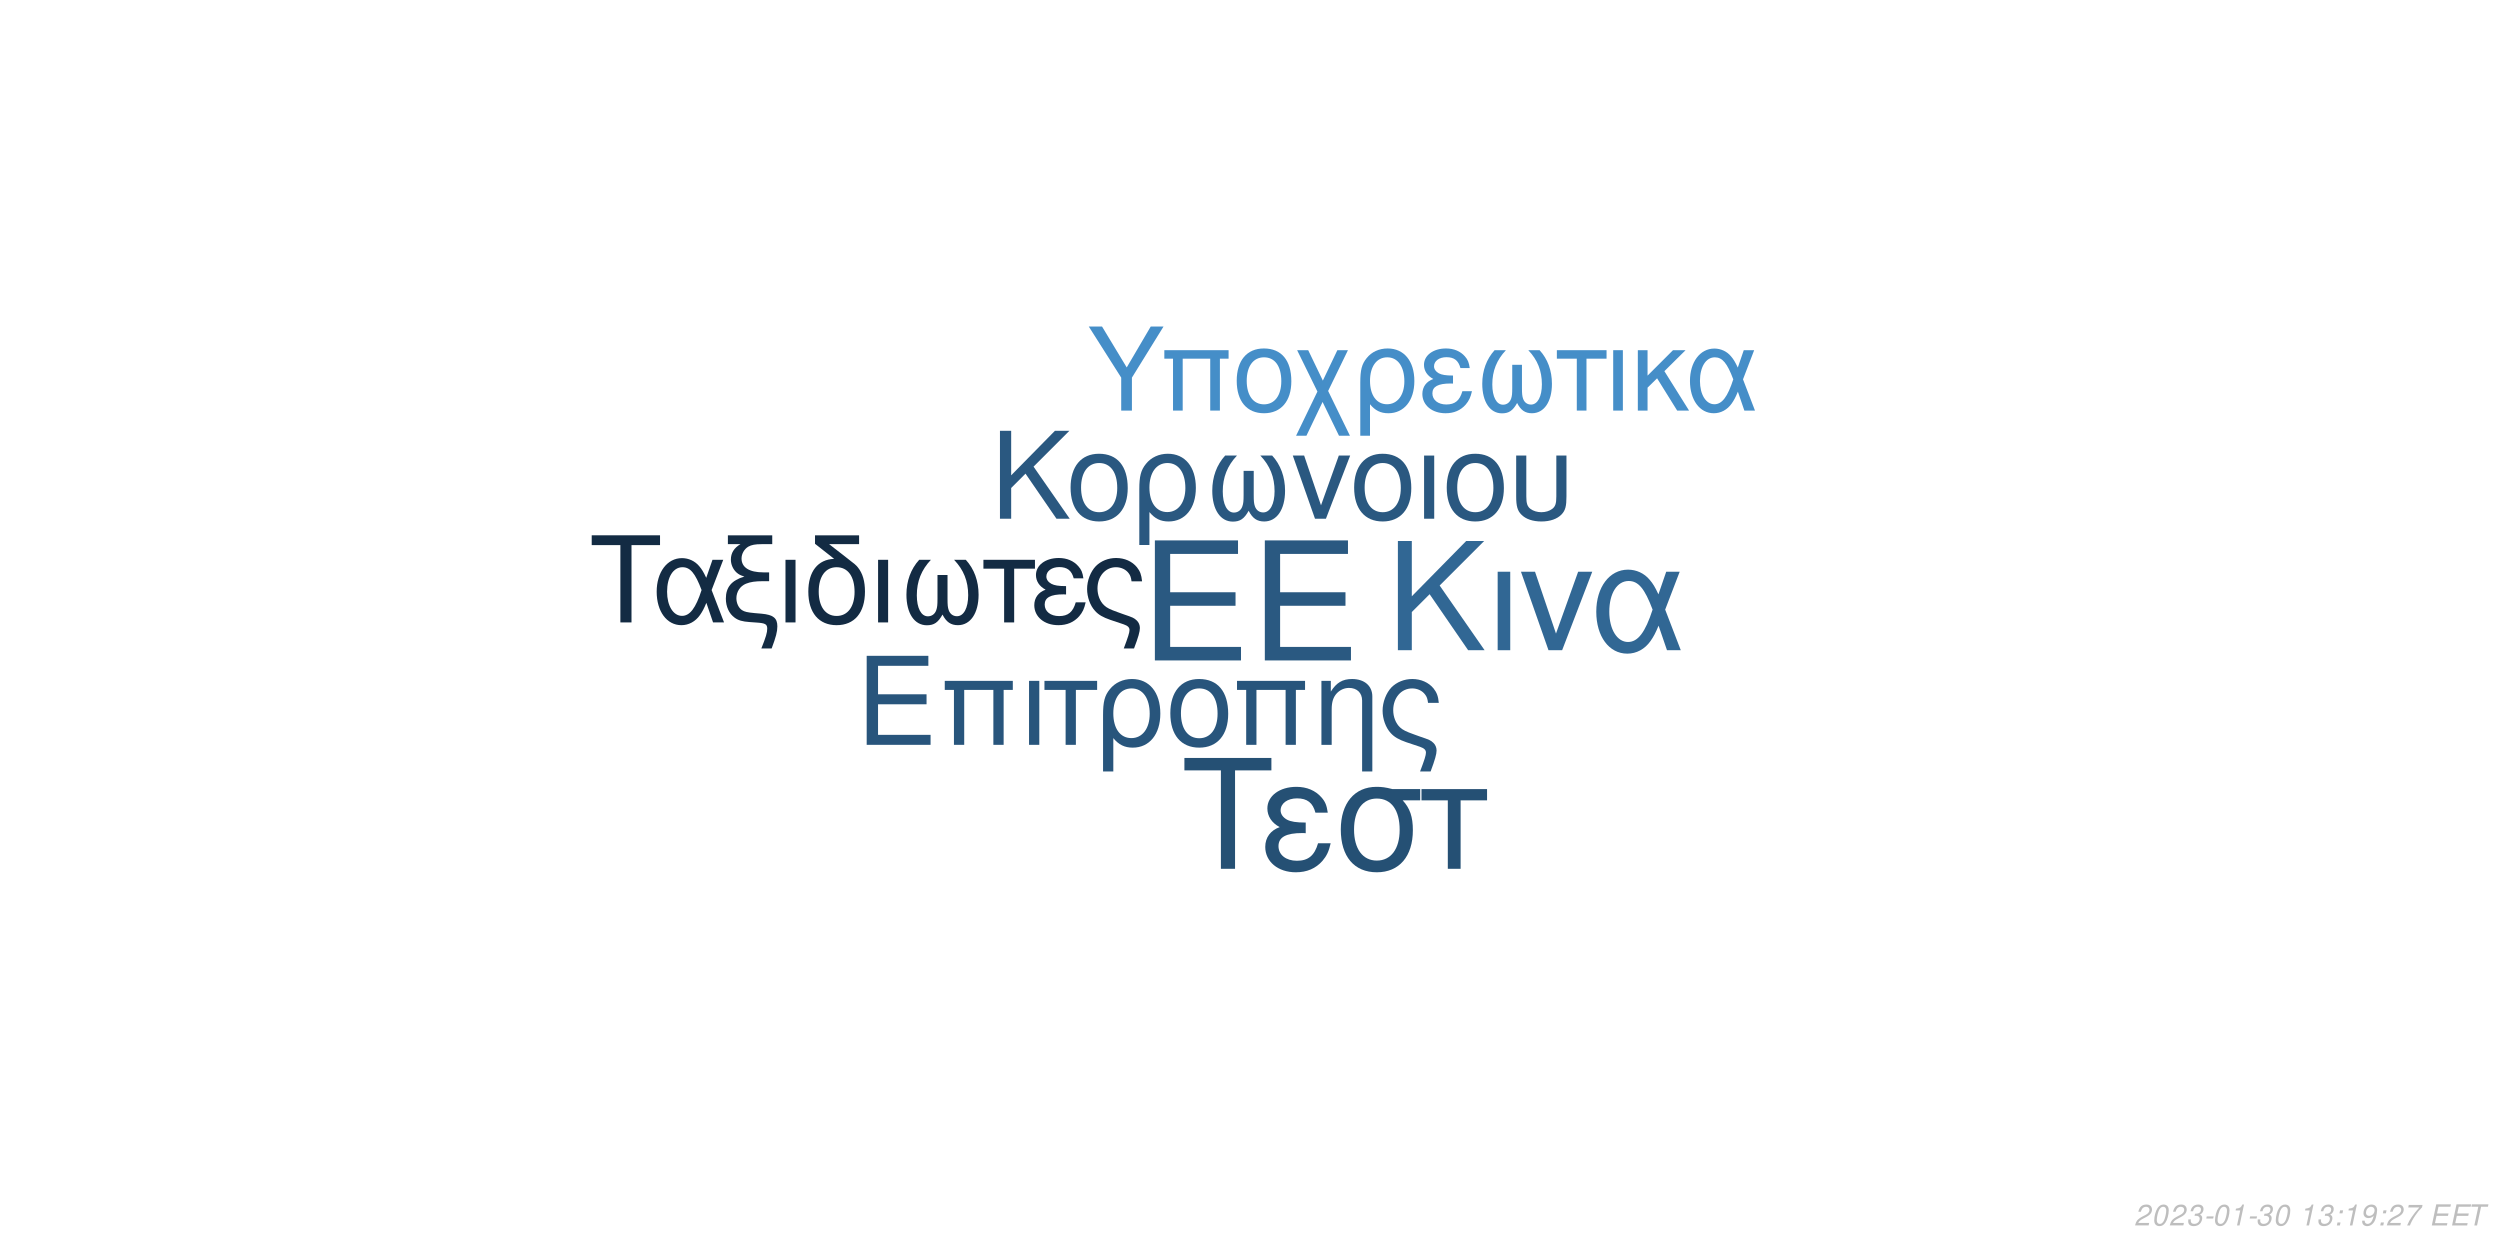
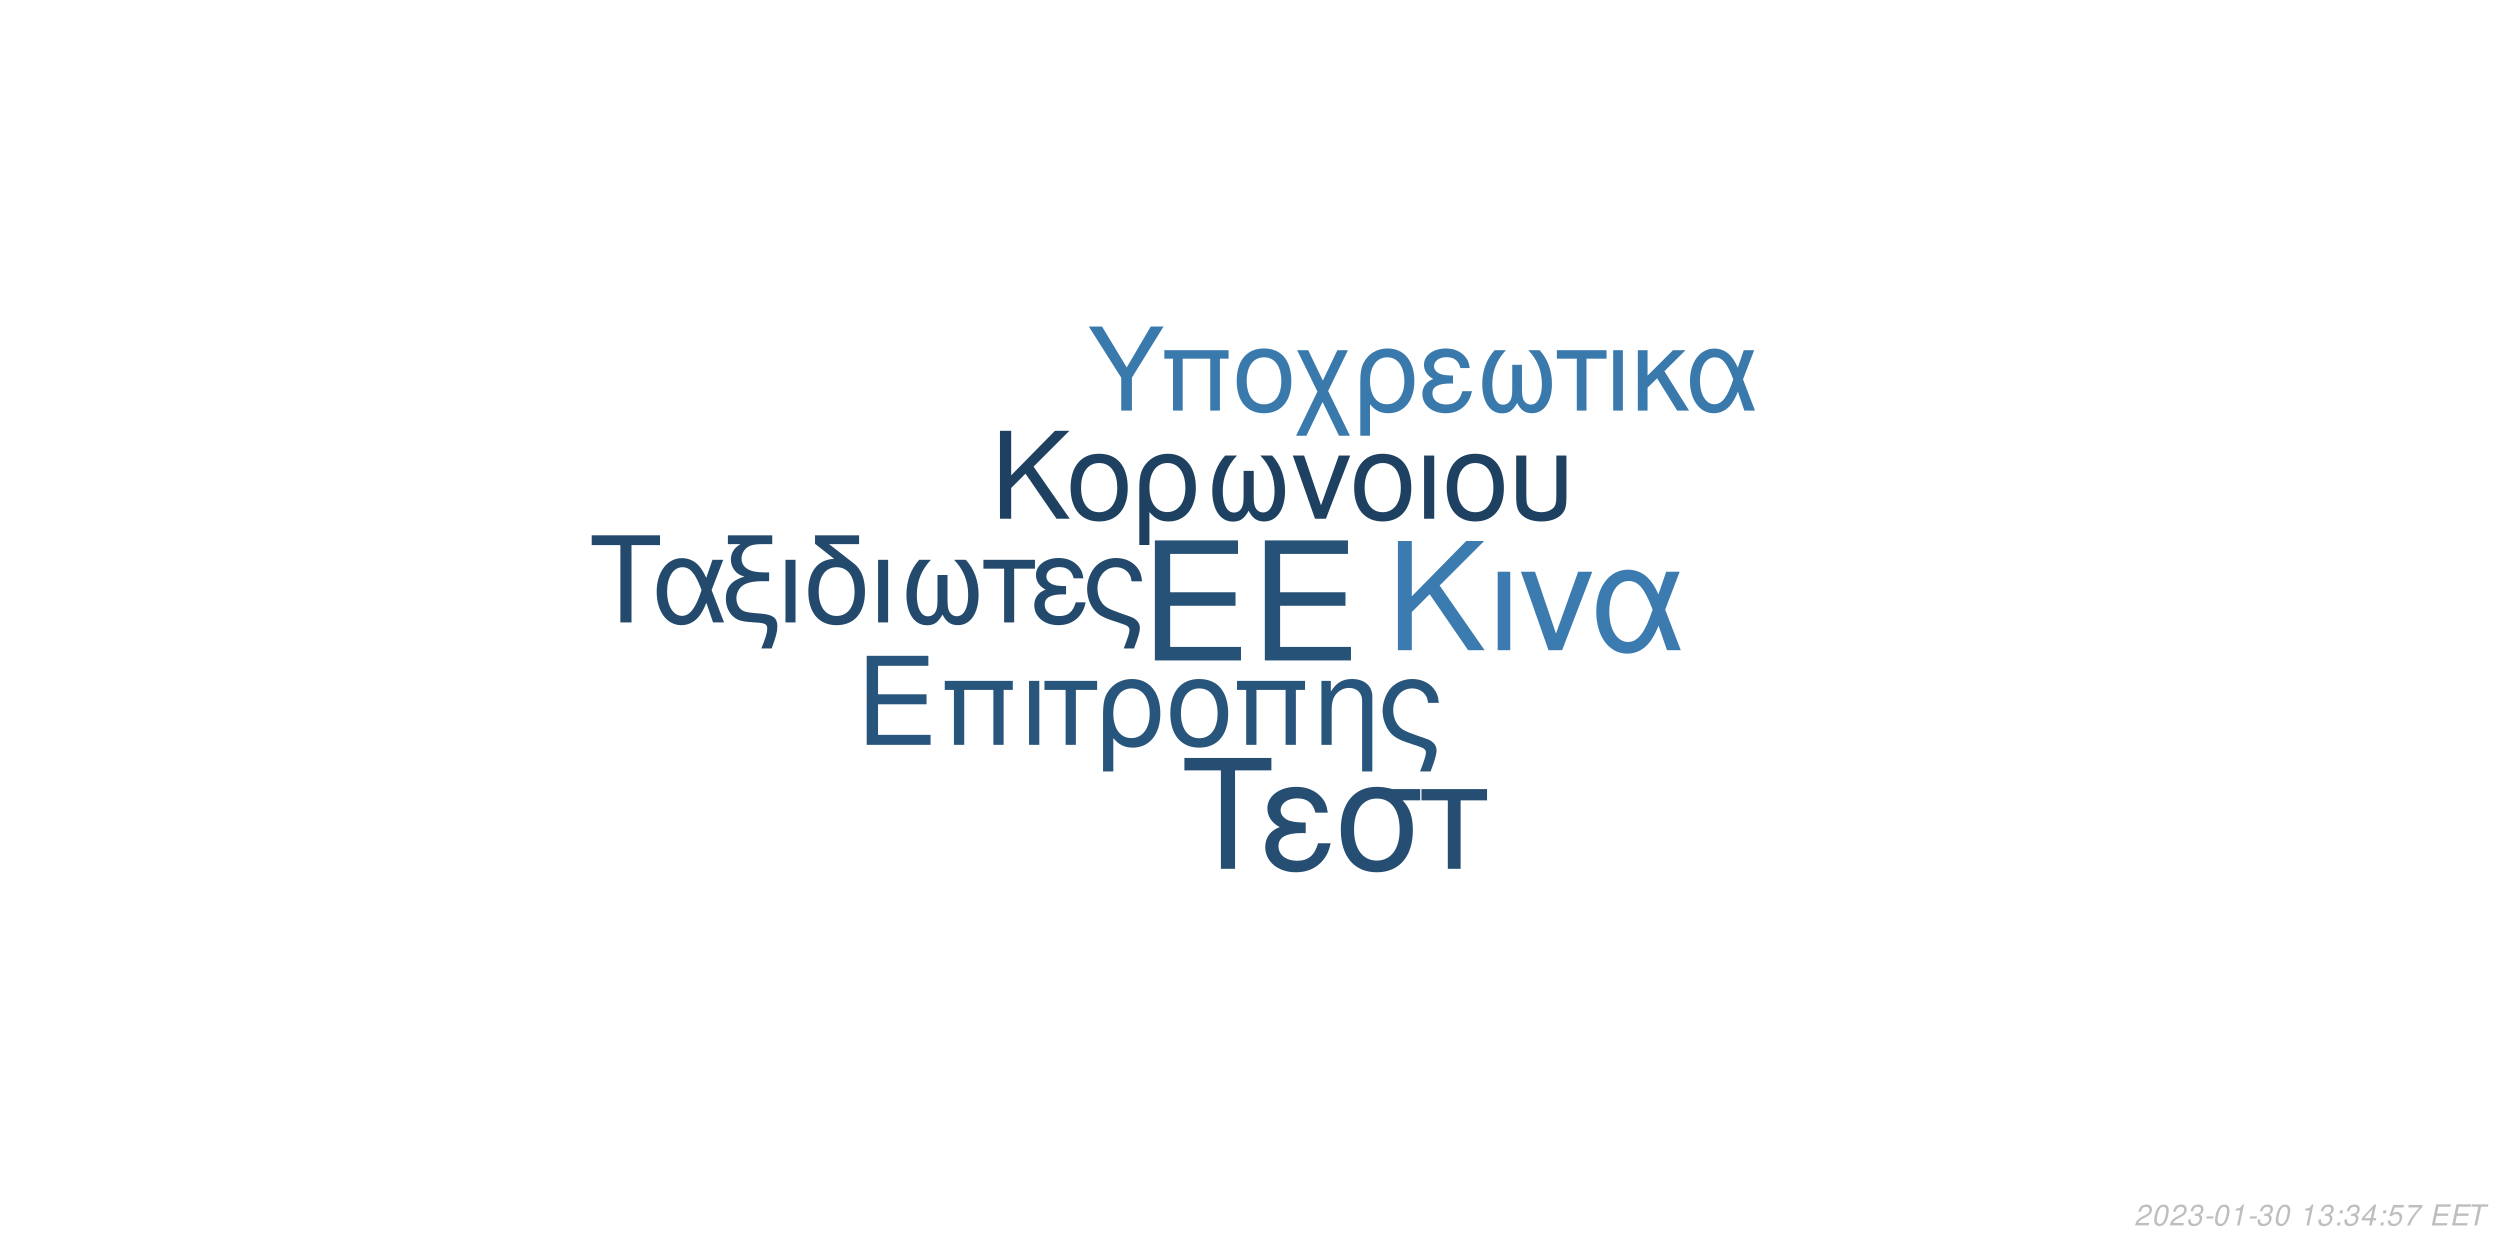
<svg xmlns="http://www.w3.org/2000/svg" xmlns:xlink="http://www.w3.org/1999/xlink" width="864pt" height="432pt" viewBox="0 0 864 432" version="1.1">
  <defs>
    <g>
      <symbol overflow="visible" id="glyph0-0">
        <path style="stroke:none;" d="" />
      </symbol>
      <symbol overflow="visible" id="glyph0-1">
        <path style="stroke:none;" d="M 10.406 -18.891 L 33 -18.891 L 33 -23.562 L 10.406 -23.562 L 10.406 -36.812 L 33.859 -36.812 L 33.859 -41.484 L 5.125 -41.484 L 5.125 0 L 34.891 0 L 34.891 -4.672 L 10.406 -4.672 Z M 10.406 -18.891 " />
      </symbol>
      <symbol overflow="visible" id="glyph1-0">
        <path style="stroke:none;" d="" />
      </symbol>
      <symbol overflow="visible" id="glyph1-1">
        <path style="stroke:none;" d="M 7.719 -14.016 L 24.484 -14.016 L 24.484 -17.469 L 7.719 -17.469 L 7.719 -27.312 L 25.109 -27.312 L 25.109 -30.766 L 3.797 -30.766 L 3.797 0 L 25.875 0 L 25.875 -3.453 L 7.719 -3.453 Z M 7.719 -14.016 " />
      </symbol>
      <symbol overflow="visible" id="glyph1-2">
        <path style="stroke:none;" d="M 26.297 -22.109 L 2.781 -22.109 L 2.781 -18.984 L 5.953 -18.984 L 5.953 0 L 9.5 0 L 9.5 -18.984 L 19.578 -18.984 L 19.578 0 L 23.125 0 L 23.125 -18.984 L 26.297 -18.984 Z M 26.297 -22.109 " />
      </symbol>
      <symbol overflow="visible" id="glyph1-3">
        <path style="stroke:none;" d="M 2.906 0 L 6.453 0 L 6.453 -22.109 L 2.906 -22.109 Z M 2.906 0 " />
      </symbol>
      <symbol overflow="visible" id="glyph1-4">
        <path style="stroke:none;" d="M 6.547 0 L 10.094 0 L 10.094 -18.984 L 17.438 -18.984 L 17.438 -22.109 L -0.766 -22.109 L -0.766 -18.984 L 6.547 -18.984 Z M 6.547 0 " />
      </symbol>
      <symbol overflow="visible" id="glyph1-5">
        <path style="stroke:none;" d="M 2.484 9.203 L 6.031 9.203 L 6.031 -2.328 C 7.891 -0.047 9.922 0.969 12.75 0.969 C 18.531 0.969 22.281 -3.672 22.281 -10.797 C 22.281 -18.141 18.484 -22.75 12.484 -22.75 C 9.375 -22.75 6.625 -21.484 4.812 -19.203 C 3.031 -17.016 2.484 -14.891 2.484 -10.25 Z M 12.359 -19.5 C 16.203 -19.5 18.609 -16.125 18.609 -10.719 C 18.609 -5.656 16.078 -2.328 12.281 -2.328 C 8.438 -2.328 6.031 -5.609 6.031 -10.891 C 6.031 -16.156 8.484 -19.5 12.359 -19.5 Z M 12.359 -19.5 " />
      </symbol>
      <symbol overflow="visible" id="glyph1-6">
        <path style="stroke:none;" d="M 11.688 -22.75 C 5.438 -22.75 1.734 -18.312 1.734 -10.891 C 1.734 -3.422 5.438 0.969 11.734 0.969 C 17.984 0.969 21.734 -3.453 21.734 -10.719 C 21.734 -18.406 18.109 -22.75 11.688 -22.75 Z M 11.734 -19.5 C 15.703 -19.5 18.062 -16.25 18.062 -10.766 C 18.062 -5.531 15.609 -2.281 11.734 -2.281 C 7.812 -2.281 5.406 -5.531 5.406 -10.891 C 5.406 -16.25 7.812 -19.5 11.734 -19.5 Z M 11.734 -19.5 " />
      </symbol>
      <symbol overflow="visible" id="glyph1-7">
        <path style="stroke:none;" d="M 2.953 -22.109 L 2.953 0 L 6.5 0 L 6.5 -12.203 C 6.5 -14.859 7.047 -16.5 8.312 -17.859 C 9.453 -19.031 10.938 -19.672 12.484 -19.672 C 15.234 -19.672 17.016 -17.984 17.016 -15.312 L 17.016 9.203 L 20.547 9.203 L 20.547 -16.719 C 20.547 -20.391 17.812 -22.75 13.547 -22.75 C 10.25 -22.75 8.141 -21.484 6.203 -18.406 L 6.203 -22.109 Z M 2.953 -22.109 " />
      </symbol>
      <symbol overflow="visible" id="glyph1-8">
        <path style="stroke:none;" d="M 17.688 9.203 C 19.203 5.188 19.75 3.203 19.75 1.938 C 19.75 0.922 19.328 -0.047 18.656 -0.672 C 17.641 -1.609 17.469 -1.688 13.891 -2.906 L 11.984 -3.594 C 9.156 -4.594 8.062 -5.156 7.125 -6.031 C 5.656 -7.391 4.766 -9.672 4.766 -11.984 C 4.766 -16.297 7.547 -19.5 11.312 -19.5 C 13.125 -19.5 14.812 -18.703 15.781 -17.391 C 16.375 -16.625 16.625 -15.906 16.797 -14.516 L 20.516 -14.516 C 20.297 -16.844 19.828 -18.062 18.703 -19.5 C 17.016 -21.562 14.344 -22.75 11.359 -22.75 C 8.562 -22.75 6 -21.688 4.172 -19.875 C 2.328 -17.938 1.094 -14.766 1.094 -11.812 C 1.094 -8.953 2.188 -5.906 3.922 -4.047 C 5.156 -2.703 6.672 -1.812 9.25 -0.922 L 14.016 0.672 C 15.484 1.188 16.078 1.766 16.078 2.703 C 16.078 3.594 15.578 5.188 14.047 9.203 Z M 17.688 9.203 " />
      </symbol>
      <symbol overflow="visible" id="glyph2-0">
        <path style="stroke:none;" d="" />
      </symbol>
      <symbol overflow="visible" id="glyph2-1">
        <path style="stroke:none;" d="M 8.906 -13.203 L 15.062 -19.359 L 28.375 0 L 34.062 0 L 18.531 -22.359 L 33.906 -37.734 L 27.688 -37.734 L 8.906 -18.641 L 8.906 -37.734 L 4.094 -37.734 L 4.094 0 L 8.906 0 Z M 8.906 -13.203 " />
      </symbol>
      <symbol overflow="visible" id="glyph2-2">
        <path style="stroke:none;" d="M 3.578 0 L 7.922 0 L 7.922 -27.125 L 3.578 -27.125 Z M 3.578 0 " />
      </symbol>
      <symbol overflow="visible" id="glyph2-3">
        <path style="stroke:none;" d="M 14.859 0 L 25.266 -27.125 L 20.391 -27.125 L 12.734 -5.75 L 5.484 -27.125 L 0.625 -27.125 L 10.141 0 Z M 14.859 0 " />
      </symbol>
      <symbol overflow="visible" id="glyph2-4">
        <path style="stroke:none;" d="M 30.484 -27.125 L 25.828 -27.125 L 23.141 -19.312 C 21.953 -21.844 21.281 -22.984 20.078 -24.375 C 18.219 -26.609 15.484 -27.844 12.625 -27.844 C 6.219 -27.844 1.656 -21.797 1.656 -13.297 C 1.656 -4.766 6.062 1.188 12.375 1.188 C 15.531 1.188 18.422 -0.359 20.391 -3.156 C 21.484 -4.703 22.109 -5.906 23.188 -8.484 L 26.094 0 L 30.859 0 L 25.469 -14.031 Z M 21.125 -14.031 C 18.578 -6.156 16.047 -2.844 12.625 -2.844 C 8.859 -2.844 6.156 -7.203 6.156 -13.297 C 6.156 -19.672 8.859 -23.922 12.844 -23.922 C 16.203 -23.922 18.375 -21.328 21.125 -14.031 Z M 21.125 -14.031 " />
      </symbol>
      <symbol overflow="visible" id="glyph3-0">
        <path style="stroke:none;" d="" />
      </symbol>
      <symbol overflow="visible" id="glyph3-1">
        <path style="stroke:none;" d="M 7.172 -10.625 L 12.125 -15.578 L 22.828 0 L 27.406 0 L 14.906 -18 L 27.281 -30.375 L 22.281 -30.375 L 7.172 -15 L 7.172 -30.375 L 3.297 -30.375 L 3.297 0 L 7.172 0 Z M 7.172 -10.625 " />
      </symbol>
      <symbol overflow="visible" id="glyph3-2">
        <path style="stroke:none;" d="M 11.531 -22.453 C 5.375 -22.453 1.703 -18.078 1.703 -10.75 C 1.703 -3.375 5.375 0.953 11.578 0.953 C 17.75 0.953 21.453 -3.422 21.453 -10.578 C 21.453 -18.156 17.875 -22.453 11.531 -22.453 Z M 11.578 -19.25 C 15.5 -19.25 17.828 -16.031 17.828 -10.625 C 17.828 -5.453 15.406 -2.25 11.578 -2.25 C 7.703 -2.25 5.328 -5.453 5.328 -10.75 C 5.328 -16.031 7.703 -19.25 11.578 -19.25 Z M 11.578 -19.25 " />
      </symbol>
      <symbol overflow="visible" id="glyph3-3">
        <path style="stroke:none;" d="M 2.453 9.078 L 5.953 9.078 L 5.953 -2.297 C 7.797 -0.047 9.797 0.953 12.578 0.953 C 18.281 0.953 22 -3.625 22 -10.656 C 22 -17.906 18.25 -22.453 12.328 -22.453 C 9.25 -22.453 6.547 -21.203 4.75 -18.953 C 3 -16.781 2.453 -14.703 2.453 -10.125 Z M 12.203 -19.25 C 16 -19.25 18.375 -15.906 18.375 -10.578 C 18.375 -5.578 15.875 -2.297 12.125 -2.297 C 8.328 -2.297 5.953 -5.547 5.953 -10.75 C 5.953 -15.953 8.375 -19.25 12.203 -19.25 Z M 12.203 -19.25 " />
      </symbol>
      <symbol overflow="visible" id="glyph3-4">
        <path style="stroke:none;" d="M 14.5 -16.531 L 14.5 -8.203 C 14.5 -6.047 14.406 -5.25 14.078 -4.297 C 13.625 -2.922 12.5 -2.125 11.156 -2.125 C 8.797 -2.125 7.297 -4.953 7.297 -9.453 C 7.297 -14.328 8.875 -18.281 12.203 -21.828 L 8.125 -21.828 C 5.203 -18.625 3.672 -14.453 3.672 -9.672 C 3.672 -3.172 6.453 1 10.781 1 C 13.281 1 14.703 0.047 16.25 -2.75 C 17.578 -0.125 19.156 0.953 21.625 0.953 C 26 0.953 28.828 -3.203 28.828 -9.672 C 28.828 -14.453 27.281 -18.656 24.375 -21.828 L 20.281 -21.828 C 23.625 -18.328 25.203 -14.375 25.203 -9.5 C 25.203 -5.047 23.656 -2.172 21.281 -2.172 C 19.906 -2.172 18.875 -2.953 18.406 -4.297 C 18.078 -5.25 18 -6.078 18 -8.203 L 18 -16.531 Z M 14.5 -16.531 " />
      </symbol>
      <symbol overflow="visible" id="glyph3-5">
        <path style="stroke:none;" d="M 11.953 0 L 20.328 -21.828 L 16.406 -21.828 L 10.25 -4.625 L 4.422 -21.828 L 0.5 -21.828 L 8.172 0 Z M 11.953 0 " />
      </symbol>
      <symbol overflow="visible" id="glyph3-6">
        <path style="stroke:none;" d="M 2.875 0 L 6.375 0 L 6.375 -21.828 L 2.875 -21.828 Z M 2.875 0 " />
      </symbol>
      <symbol overflow="visible" id="glyph3-7">
        <path style="stroke:none;" d="M 2.703 -21.828 L 2.703 -7.703 C 2.703 -4.297 3.172 -2.75 4.5 -1.422 C 6 0.125 8.453 0.953 11.406 0.953 C 14.453 0.953 16.906 0.078 18.406 -1.5 C 19.703 -2.875 20.078 -4.328 20.078 -7.703 L 20.078 -21.828 L 16.578 -21.828 L 16.578 -7.703 C 16.578 -5.25 16.25 -4.203 15.125 -3.375 C 14.203 -2.672 12.828 -2.25 11.406 -2.25 C 10 -2.25 8.625 -2.672 7.672 -3.375 C 6.578 -4.172 6.203 -5.25 6.203 -7.703 L 6.203 -21.828 Z M 2.703 -21.828 " />
      </symbol>
      <symbol overflow="visible" id="glyph4-0">
        <path style="stroke:none;" d="" />
      </symbol>
      <symbol overflow="visible" id="glyph4-1">
        <path style="stroke:none;" d="M 14.625 -26.719 L 24.484 -26.719 L 24.484 -30.109 L 0.875 -30.109 L 0.875 -26.719 L 10.781 -26.719 L 10.781 0 L 14.625 0 Z M 14.625 -26.719 " />
      </symbol>
      <symbol overflow="visible" id="glyph4-2">
        <path style="stroke:none;" d="M 24.328 -21.641 L 20.609 -21.641 L 18.453 -15.406 C 17.516 -17.422 16.969 -18.328 16.016 -19.453 C 14.531 -21.234 12.344 -22.219 10.078 -22.219 C 4.953 -22.219 1.328 -17.391 1.328 -10.609 C 1.328 -3.797 4.828 0.953 9.875 0.953 C 12.391 0.953 14.703 -0.297 16.266 -2.516 C 17.141 -3.766 17.641 -4.703 18.5 -6.766 L 20.812 0 L 24.609 0 L 20.312 -11.188 Z M 16.844 -11.188 C 14.828 -4.922 12.797 -2.266 10.078 -2.266 C 7.062 -2.266 4.922 -5.734 4.922 -10.609 C 4.922 -15.688 7.062 -19.078 10.234 -19.078 C 12.922 -19.078 14.656 -17.016 16.844 -11.188 Z M 16.844 -11.188 " />
      </symbol>
      <symbol overflow="visible" id="glyph4-3">
        <path style="stroke:none;" d="M 1.938 -27.047 L 6.281 -27.047 C 4.094 -25.766 2.969 -24 2.969 -21.719 C 2.969 -20.078 3.672 -18.422 4.875 -17.297 C 5.656 -16.594 6.281 -16.266 7.641 -15.859 C 3.219 -14.531 1.234 -12.188 1.234 -8.219 C 1.234 -5.453 2.359 -3.016 4.25 -1.656 C 5.531 -0.703 6.938 -0.297 9.453 -0.125 L 11.859 0.047 C 14.906 0.25 15.531 0.625 15.531 2.188 C 15.531 3.516 15.078 5.078 13.5 9 L 17.062 9 C 18.547 5.031 19.031 3.219 19.031 1.359 C 19.031 -1.484 17.641 -2.641 13.594 -3.016 L 11.234 -3.219 C 8.594 -3.469 7.719 -3.672 6.812 -4.25 C 5.656 -5 4.875 -6.656 4.875 -8.344 C 4.875 -10.578 6.156 -12.547 8.172 -13.375 C 9.703 -14 11.391 -14.25 14.078 -14.25 L 16.188 -14.25 L 16.188 -17.297 L 14.203 -17.297 C 9.328 -17.297 6.656 -19 6.656 -22.094 C 6.656 -23.703 7.594 -25.359 9 -26.188 C 10.078 -26.797 11.391 -27.047 13.594 -27.047 L 17.266 -27.047 L 17.266 -30.109 L 1.938 -30.109 Z M 1.938 -27.047 " />
      </symbol>
      <symbol overflow="visible" id="glyph4-4">
        <path style="stroke:none;" d="M 2.844 0 L 6.312 0 L 6.312 -21.641 L 2.844 -21.641 Z M 2.844 0 " />
      </symbol>
      <symbol overflow="visible" id="glyph4-5">
        <path style="stroke:none;" d="M 10.656 -21.969 C 5.031 -21.766 1.734 -17.594 1.734 -10.656 C 1.734 -3.344 5.375 0.953 11.516 0.953 C 17.672 0.953 21.312 -3.344 21.312 -10.656 C 21.312 -14.203 20.531 -16.938 18.875 -19 C 18.172 -19.859 17.922 -20.078 15.031 -22.297 L 8.922 -27.047 L 19.281 -27.047 L 19.281 -30.109 L 4.047 -30.109 L 4.047 -27.172 Z M 11.516 -19.078 C 15.406 -19.078 17.719 -15.906 17.719 -10.531 C 17.719 -5.406 15.328 -2.234 11.516 -2.234 C 7.688 -2.234 5.328 -5.406 5.328 -10.656 C 5.328 -15.906 7.688 -19.078 11.516 -19.078 Z M 11.516 -19.078 " />
      </symbol>
      <symbol overflow="visible" id="glyph4-6">
        <path style="stroke:none;" d="M 14.375 -16.391 L 14.375 -8.141 C 14.375 -5.984 14.281 -5.203 13.953 -4.25 C 13.5 -2.891 12.391 -2.109 11.062 -2.109 C 8.719 -2.109 7.234 -4.922 7.234 -9.375 C 7.234 -14.203 8.797 -18.125 12.094 -21.641 L 8.047 -21.641 C 5.156 -18.453 3.641 -14.328 3.641 -9.578 C 3.641 -3.141 6.406 0.984 10.703 0.984 C 13.172 0.984 14.578 0.047 16.109 -2.719 C 17.422 -0.125 19 0.953 21.438 0.953 C 25.766 0.953 28.578 -3.188 28.578 -9.578 C 28.578 -14.328 27.047 -18.5 24.156 -21.641 L 20.109 -21.641 C 23.422 -18.172 24.984 -14.25 24.984 -9.422 C 24.984 -5 23.453 -2.141 21.109 -2.141 C 19.734 -2.141 18.703 -2.938 18.25 -4.25 C 17.922 -5.203 17.844 -6.031 17.844 -8.141 L 17.844 -16.391 Z M 14.375 -16.391 " />
      </symbol>
      <symbol overflow="visible" id="glyph4-7">
        <path style="stroke:none;" d="M 6.406 0 L 9.875 0 L 9.875 -18.578 L 17.062 -18.578 L 17.062 -21.641 L -0.75 -21.641 L -0.75 -18.578 L 6.406 -18.578 Z M 6.406 0 " />
      </symbol>
      <symbol overflow="visible" id="glyph4-8">
        <path style="stroke:none;" d="M 11.812 -12.547 C 9.203 -12.547 7.766 -12.797 6.734 -13.344 C 5.609 -13.953 5 -14.859 5 -15.859 C 5 -17.75 6.859 -19.125 9.453 -19.125 C 12.219 -19.125 13.75 -17.922 14.453 -15.234 L 17.797 -15.234 C 17.516 -17.266 17.094 -18.25 16.062 -19.406 C 14.453 -21.266 12.094 -22.266 9.297 -22.266 C 4.703 -22.266 1.406 -19.781 1.406 -16.391 C 1.406 -14.281 2.562 -12.469 4.75 -11.312 C 2.266 -10.453 0.828 -8.5 0.828 -5.953 C 0.828 -1.938 4.297 0.953 9.125 0.953 C 12.141 0.953 14.531 -0.078 16.359 -2.141 C 17.516 -3.516 18.094 -4.703 18.578 -6.938 L 15.156 -6.938 C 14.203 -3.594 12.516 -2.188 9.422 -2.188 C 6.438 -2.188 4.422 -3.797 4.422 -6.156 C 4.422 -8.594 6.438 -9.703 10.938 -9.703 C 11.062 -9.703 11.438 -9.703 11.812 -9.656 Z M 11.812 -12.547 " />
      </symbol>
      <symbol overflow="visible" id="glyph4-9">
        <path style="stroke:none;" d="M 17.297 9 C 18.797 5.078 19.328 3.141 19.328 1.906 C 19.328 0.906 18.906 -0.047 18.25 -0.656 C 17.266 -1.562 17.094 -1.656 13.594 -2.844 L 11.734 -3.516 C 8.969 -4.5 7.891 -5.031 6.984 -5.906 C 5.531 -7.234 4.672 -9.453 4.672 -11.734 C 4.672 -15.938 7.391 -19.078 11.062 -19.078 C 12.844 -19.078 14.5 -18.297 15.438 -17.016 C 16.016 -16.266 16.266 -15.562 16.438 -14.203 L 20.078 -14.203 C 19.859 -16.484 19.406 -17.672 18.297 -19.078 C 16.641 -21.109 14.047 -22.266 11.109 -22.266 C 8.391 -22.266 5.859 -21.234 4.094 -19.453 C 2.266 -17.547 1.078 -14.453 1.078 -11.562 C 1.078 -8.75 2.141 -5.781 3.844 -3.969 C 5.031 -2.641 6.531 -1.781 9.047 -0.906 L 13.703 0.656 C 15.156 1.156 15.734 1.734 15.734 2.641 C 15.734 3.516 15.234 5.078 13.75 9 Z M 17.297 9 " />
      </symbol>
      <symbol overflow="visible" id="glyph5-0">
        <path style="stroke:none;" d="" />
      </symbol>
      <symbol overflow="visible" id="glyph5-1">
        <path style="stroke:none;" d="M 18.609 -34.016 L 31.172 -34.016 L 31.172 -38.312 L 1.109 -38.312 L 1.109 -34.016 L 13.719 -34.016 L 13.719 0 L 18.609 0 Z M 18.609 -34.016 " />
      </symbol>
      <symbol overflow="visible" id="glyph5-2">
        <path style="stroke:none;" d="M 15.031 -15.984 C 11.719 -15.984 9.875 -16.297 8.562 -16.984 C 7.156 -17.766 6.359 -18.922 6.359 -20.188 C 6.359 -22.609 8.719 -24.344 12.031 -24.344 C 15.562 -24.344 17.5 -22.812 18.391 -19.391 L 22.656 -19.391 C 22.281 -21.969 21.766 -23.234 20.453 -24.703 C 18.391 -27.062 15.406 -28.328 11.828 -28.328 C 5.984 -28.328 1.781 -25.172 1.781 -20.875 C 1.781 -18.188 3.266 -15.875 6.047 -14.406 C 2.891 -13.297 1.047 -10.828 1.047 -7.562 C 1.047 -2.469 5.469 1.203 11.609 1.203 C 15.453 1.203 18.5 -0.109 20.812 -2.734 C 22.281 -4.469 23.016 -5.984 23.656 -8.828 L 19.297 -8.828 C 18.078 -4.578 15.922 -2.781 11.984 -2.781 C 8.203 -2.781 5.625 -4.828 5.625 -7.828 C 5.625 -10.938 8.203 -12.359 13.922 -12.359 C 14.094 -12.359 14.562 -12.359 15.031 -12.297 Z M 15.031 -15.984 " />
      </symbol>
      <symbol overflow="visible" id="glyph5-3">
        <path style="stroke:none;" d="M 30.594 -27.547 L 21.031 -27.547 C 18.547 -28.172 17.344 -28.328 15.5 -28.328 C 7.891 -28.328 3.156 -22.656 3.156 -13.562 C 3.156 -4.25 7.781 1.203 15.609 1.203 C 23.391 1.203 28.062 -4.312 28.062 -13.344 C 28.062 -17.969 27.062 -20.922 24.547 -23.656 L 30.594 -23.656 Z M 15.609 -24.281 C 20.609 -24.281 23.5 -20.297 23.5 -13.453 C 23.5 -6.891 20.5 -2.844 15.609 -2.844 C 10.719 -2.844 7.734 -6.891 7.734 -13.562 C 7.734 -20.234 10.719 -24.281 15.609 -24.281 Z M 15.609 -24.281 " />
      </symbol>
      <symbol overflow="visible" id="glyph5-4">
        <path style="stroke:none;" d="M 8.141 0 L 12.562 0 L 12.562 -23.656 L 21.703 -23.656 L 21.703 -27.547 L -0.953 -27.547 L -0.953 -23.656 L 8.141 -23.656 Z M 8.141 0 " />
      </symbol>
      <symbol overflow="visible" id="glyph6-0">
        <path style="stroke:none;" d="" />
      </symbol>
      <symbol overflow="visible" id="glyph6-1">
        <path style="stroke:none;" d="M 15.422 -11.391 L 26.344 -29.047 L 21.922 -29.047 L 13.625 -14.906 L 5.094 -29.047 L 0.516 -29.047 L 11.719 -11.391 L 11.719 0 L 15.422 0 Z M 15.422 -11.391 " />
      </symbol>
      <symbol overflow="visible" id="glyph6-2">
        <path style="stroke:none;" d="M 24.828 -20.875 L 2.625 -20.875 L 2.625 -17.938 L 5.625 -17.938 L 5.625 0 L 8.969 0 L 8.969 -17.938 L 18.484 -17.938 L 18.484 0 L 21.828 0 L 21.828 -17.938 L 24.828 -17.938 Z M 24.828 -20.875 " />
      </symbol>
      <symbol overflow="visible" id="glyph6-3">
        <path style="stroke:none;" d="M 11.031 -21.469 C 5.141 -21.469 1.641 -17.297 1.641 -10.281 C 1.641 -3.234 5.141 0.922 11.078 0.922 C 16.969 0.922 20.516 -3.266 20.516 -10.125 C 20.516 -17.375 17.094 -21.469 11.031 -21.469 Z M 11.078 -18.406 C 14.828 -18.406 17.047 -15.344 17.047 -10.156 C 17.047 -5.219 14.75 -2.156 11.078 -2.156 C 7.375 -2.156 5.094 -5.219 5.094 -10.281 C 5.094 -15.344 7.375 -18.406 11.078 -18.406 Z M 11.078 -18.406 " />
      </symbol>
      <symbol overflow="visible" id="glyph6-4">
        <path style="stroke:none;" d="M 10.406 -10.359 L 5.344 -20.875 L 1.516 -20.875 L 8.531 -6.578 L 1.156 8.688 L 4.734 8.688 L 10.312 -2.984 L 15.984 8.688 L 19.766 8.688 L 12.234 -6.781 L 19.078 -20.875 L 15.422 -20.875 Z M 10.406 -10.359 " />
      </symbol>
      <symbol overflow="visible" id="glyph6-5">
        <path style="stroke:none;" d="M 2.344 8.688 L 5.703 8.688 L 5.703 -2.188 C 7.453 -0.047 9.359 0.922 12.031 0.922 C 17.484 0.922 21.031 -3.469 21.031 -10.203 C 21.031 -17.141 17.453 -21.469 11.797 -21.469 C 8.844 -21.469 6.25 -20.281 4.547 -18.125 C 2.875 -16.062 2.344 -14.062 2.344 -9.688 Z M 11.672 -18.406 C 15.297 -18.406 17.578 -15.219 17.578 -10.125 C 17.578 -5.344 15.188 -2.188 11.594 -2.188 C 7.969 -2.188 5.703 -5.297 5.703 -10.281 C 5.703 -15.266 8.016 -18.406 11.672 -18.406 Z M 11.672 -18.406 " />
      </symbol>
      <symbol overflow="visible" id="glyph6-6">
        <path style="stroke:none;" d="M 11.391 -12.109 C 8.891 -12.109 7.484 -12.359 6.5 -12.875 C 5.422 -13.469 4.828 -14.344 4.828 -15.297 C 4.828 -17.141 6.609 -18.453 9.125 -18.453 C 11.797 -18.453 13.266 -17.297 13.953 -14.703 L 17.172 -14.703 C 16.891 -16.656 16.5 -17.609 15.5 -18.734 C 13.953 -20.516 11.672 -21.469 8.969 -21.469 C 4.547 -21.469 1.359 -19.078 1.359 -15.812 C 1.359 -13.781 2.469 -12.031 4.578 -10.922 C 2.188 -10.078 0.797 -8.203 0.797 -5.734 C 0.797 -1.875 4.141 0.922 8.812 0.922 C 11.719 0.922 14.031 -0.078 15.781 -2.078 C 16.891 -3.391 17.453 -4.547 17.938 -6.688 L 14.625 -6.688 C 13.703 -3.469 12.078 -2.109 9.078 -2.109 C 6.219 -2.109 4.266 -3.672 4.266 -5.938 C 4.266 -8.281 6.219 -9.359 10.562 -9.359 C 10.672 -9.359 11.031 -9.359 11.391 -9.328 Z M 11.391 -12.109 " />
      </symbol>
      <symbol overflow="visible" id="glyph6-7">
        <path style="stroke:none;" d="M 13.859 -15.812 L 13.859 -7.844 C 13.859 -5.781 13.781 -5.016 13.469 -4.109 C 13.031 -2.797 11.953 -2.031 10.672 -2.031 C 8.406 -2.031 6.969 -4.734 6.969 -9.047 C 6.969 -13.703 8.484 -17.484 11.672 -20.875 L 7.766 -20.875 C 4.984 -17.812 3.5 -13.828 3.5 -9.25 C 3.5 -3.031 6.172 0.953 10.312 0.953 C 12.703 0.953 14.062 0.047 15.547 -2.625 C 16.812 -0.125 18.328 0.922 20.672 0.922 C 24.859 0.922 27.578 -3.062 27.578 -9.25 C 27.578 -13.828 26.094 -17.844 23.312 -20.875 L 19.406 -20.875 C 22.594 -17.531 24.109 -13.75 24.109 -9.078 C 24.109 -4.828 22.625 -2.078 20.359 -2.078 C 19.047 -2.078 18.047 -2.828 17.609 -4.109 C 17.297 -5.016 17.219 -5.812 17.219 -7.844 L 17.219 -15.812 Z M 13.859 -15.812 " />
      </symbol>
      <symbol overflow="visible" id="glyph6-8">
        <path style="stroke:none;" d="M 6.172 0 L 9.516 0 L 9.516 -17.938 L 16.453 -17.938 L 16.453 -20.875 L -0.719 -20.875 L -0.719 -17.938 L 6.172 -17.938 Z M 6.172 0 " />
      </symbol>
      <symbol overflow="visible" id="glyph6-9">
        <path style="stroke:none;" d="M 2.75 0 L 6.094 0 L 6.094 -20.875 L 2.75 -20.875 Z M 2.75 0 " />
      </symbol>
      <symbol overflow="visible" id="glyph6-10">
        <path style="stroke:none;" d="M 5.625 -12.078 L 5.625 -20.875 L 2.266 -20.875 L 2.266 0 L 5.625 0 L 5.625 -7.922 L 8.922 -11.156 L 15.859 0 L 19.969 0 L 11.438 -13.625 L 18.766 -20.875 L 14.422 -20.875 Z M 5.625 -12.078 " />
      </symbol>
      <symbol overflow="visible" id="glyph6-11">
        <path style="stroke:none;" d="M 23.469 -20.875 L 19.875 -20.875 L 17.812 -14.859 C 16.891 -16.812 16.375 -17.688 15.453 -18.766 C 14.031 -20.484 11.906 -21.438 9.719 -21.438 C 4.781 -21.438 1.281 -16.781 1.281 -10.234 C 1.281 -3.672 4.656 0.922 9.516 0.922 C 11.953 0.922 14.188 -0.281 15.703 -2.438 C 16.531 -3.625 17.016 -4.547 17.844 -6.531 L 20.078 0 L 23.75 0 L 19.609 -10.797 Z M 16.25 -10.797 C 14.297 -4.734 12.359 -2.188 9.719 -2.188 C 6.812 -2.188 4.734 -5.531 4.734 -10.234 C 4.734 -15.141 6.812 -18.406 9.875 -18.406 C 12.469 -18.406 14.141 -16.422 16.25 -10.797 Z M 16.25 -10.797 " />
      </symbol>
      <symbol overflow="visible" id="glyph7-0">
        <path style="stroke:none;" d="" />
      </symbol>
      <symbol overflow="visible" id="glyph7-1">
        <path style="stroke:none;" d="M 5.234 -0.875 L 1.469 -0.875 C 1.625 -1.359 2.188 -1.875 3.109 -2.344 L 4.234 -2.938 C 5.125 -3.406 5.656 -3.875 5.969 -4.484 C 6.125 -4.797 6.219 -5.156 6.219 -5.484 C 6.219 -6.266 5.781 -6.906 5.109 -7.125 C 4.859 -7.188 4.594 -7.234 4.312 -7.234 C 2.766 -7.234 1.891 -6.453 1.484 -4.734 L 2.375 -4.734 C 2.484 -5.188 2.609 -5.484 2.797 -5.75 C 3.094 -6.203 3.609 -6.453 4.188 -6.453 C 4.891 -6.453 5.344 -6.031 5.344 -5.375 C 5.344 -4.703 4.859 -4.094 4.016 -3.656 L 2.984 -3.125 C 2.125 -2.688 1.453 -2.188 1.062 -1.703 C 0.766 -1.312 0.656 -1.047 0.344 -0.016 L 5.047 -0.016 Z M 5.234 -0.875 " />
      </symbol>
      <symbol overflow="visible" id="glyph7-2">
        <path style="stroke:none;" d="M 4.203 -7.234 C 3.375 -7.234 2.688 -6.812 2.125 -5.984 C 1.484 -5.047 0.984 -3.188 0.984 -1.734 C 0.984 -1.109 1.172 -0.562 1.484 -0.266 C 1.797 0.047 2.281 0.234 2.766 0.234 C 3.625 0.234 4.281 -0.156 4.859 -1.016 C 5.516 -1.953 6 -3.797 6 -5.266 C 6 -6.172 5.688 -6.766 5.047 -7.062 C 4.781 -7.188 4.516 -7.234 4.203 -7.234 Z M 4.094 -6.453 C 4.547 -6.453 4.875 -6.234 5.016 -5.797 C 5.094 -5.594 5.125 -5.406 5.125 -5.156 C 5.125 -4.375 4.906 -3.203 4.562 -2.234 C 4.312 -1.484 3.938 -0.953 3.5 -0.688 C 3.312 -0.594 3.125 -0.547 2.875 -0.547 C 2.438 -0.547 2.109 -0.781 1.969 -1.203 C 1.906 -1.406 1.875 -1.594 1.875 -1.828 C 1.875 -2.656 2.078 -3.75 2.422 -4.766 C 2.688 -5.547 3.031 -6.047 3.484 -6.312 C 3.656 -6.406 3.859 -6.453 4.094 -6.453 Z M 4.094 -6.453 " />
      </symbol>
      <symbol overflow="visible" id="glyph7-3">
        <path style="stroke:none;" d="M 2.922 -3.312 C 3.125 -3.344 3.234 -3.344 3.375 -3.344 C 4.125 -3.344 4.594 -3.062 4.672 -2.547 C 4.688 -2.516 4.688 -2.453 4.688 -2.406 C 4.688 -1.312 3.906 -0.547 2.781 -0.547 C 2.109 -0.547 1.688 -0.875 1.609 -1.438 C 1.594 -1.484 1.594 -1.516 1.594 -1.562 C 1.594 -1.719 1.609 -1.844 1.656 -2.094 L 0.766 -2.094 C 0.734 -1.797 0.719 -1.641 0.719 -1.469 C 0.719 -0.375 1.406 0.234 2.641 0.234 C 3.547 0.234 4.297 -0.078 4.812 -0.656 C 5.266 -1.156 5.562 -1.875 5.562 -2.547 C 5.562 -3.125 5.344 -3.453 4.797 -3.734 C 5.641 -4.234 6.016 -4.844 6.016 -5.734 C 6.016 -6.406 5.625 -6.922 4.984 -7.125 C 4.734 -7.188 4.484 -7.234 4.203 -7.234 C 3.375 -7.234 2.672 -6.938 2.188 -6.375 C 1.891 -6.031 1.703 -5.641 1.516 -4.906 L 2.391 -4.906 C 2.594 -5.766 2.906 -6.188 3.516 -6.375 C 3.688 -6.438 3.875 -6.453 4.078 -6.453 C 4.734 -6.453 5.141 -6.125 5.141 -5.578 C 5.141 -5.188 5.016 -4.797 4.797 -4.547 C 4.516 -4.234 4 -4.062 3.266 -4.062 L 3.078 -4.062 Z M 2.922 -3.312 " />
      </symbol>
      <symbol overflow="visible" id="glyph7-4">
        <path style="stroke:none;" d="M 3.516 -3.125 L 1.125 -3.125 L 0.969 -2.406 L 3.359 -2.406 Z M 3.516 -3.125 " />
      </symbol>
      <symbol overflow="visible" id="glyph7-5">
        <path style="stroke:none;" d="M 3.703 -5.188 L 2.594 0 L 3.469 0 L 5.016 -7.234 L 4.438 -7.234 C 3.906 -6.156 3.688 -6.016 2.234 -5.812 L 2.109 -5.188 Z M 3.703 -5.188 " />
      </symbol>
      <symbol overflow="visible" id="glyph7-6">
        <path style="stroke:none;" d="" />
      </symbol>
      <symbol overflow="visible" id="glyph7-7">
        <path style="stroke:none;" d="M 2.359 -1.031 L 1.312 -1.031 L 1.094 0 L 2.141 0 Z M 3.266 -5.234 L 2.219 -5.234 L 2 -4.203 L 3.047 -4.203 Z M 3.266 -5.234 " />
      </symbol>
      <symbol overflow="visible" id="glyph7-8">
-         <path style="stroke:none;" d="M 0.844 -1.656 C 0.844 -1.547 0.844 -1.438 0.844 -1.375 C 0.844 -0.406 1.531 0.234 2.578 0.234 C 3.203 0.234 3.766 0.016 4.297 -0.438 C 4.938 -1 5.312 -1.656 5.594 -2.719 C 5.844 -3.672 6.016 -4.766 6.016 -5.375 C 6.016 -6.094 5.641 -6.75 5.062 -7.031 C 4.766 -7.156 4.438 -7.234 4.062 -7.234 C 2.516 -7.234 1.297 -5.938 1.297 -4.266 C 1.297 -3.203 1.984 -2.547 3.047 -2.547 C 3.484 -2.547 3.953 -2.672 4.281 -2.891 C 4.406 -2.984 4.547 -3.078 4.828 -3.344 C 4.516 -1.891 4.062 -1.062 3.359 -0.703 C 3.156 -0.594 2.938 -0.547 2.703 -0.547 C 2.109 -0.547 1.719 -0.938 1.719 -1.547 L 1.719 -1.656 Z M 3.953 -6.453 C 4.625 -6.453 5.141 -5.953 5.141 -5.281 C 5.141 -4.453 4.688 -3.75 3.984 -3.453 C 3.766 -3.359 3.531 -3.312 3.297 -3.312 C 2.859 -3.312 2.453 -3.516 2.297 -3.828 C 2.203 -4 2.172 -4.203 2.172 -4.453 C 2.172 -5.25 2.609 -6 3.266 -6.312 C 3.5 -6.422 3.703 -6.453 3.953 -6.453 Z M 3.953 -6.453 " />
+         <path style="stroke:none;" d="M 3.625 -1.75 L 3.266 0 L 4.141 0 L 4.516 -1.75 L 5.562 -1.75 L 5.734 -2.531 L 4.688 -2.531 L 5.688 -7.234 L 5.016 -7.234 L 0.844 -2.672 L 0.641 -1.75 Z M 3.797 -2.531 L 1.594 -2.531 L 4.469 -5.703 Z M 3.797 -2.531 " />
      </symbol>
      <symbol overflow="visible" id="glyph7-9">
+         <path style="stroke:none;" d="M 6.297 -7.094 L 2.594 -7.094 L 1.234 -3.234 L 2.047 -3.234 C 2.656 -3.766 2.938 -3.906 3.531 -3.906 C 3.984 -3.906 4.375 -3.734 4.562 -3.469 C 4.703 -3.266 4.797 -2.984 4.797 -2.688 C 4.797 -1.438 3.969 -0.547 2.828 -0.547 C 2.031 -0.547 1.609 -0.938 1.578 -1.734 L 0.703 -1.734 L 0.703 -1.516 C 0.703 -1.141 0.766 -0.844 0.891 -0.625 C 1.094 -0.266 1.484 0.016 1.969 0.141 C 2.203 0.203 2.453 0.234 2.703 0.234 C 3.656 0.234 4.391 -0.156 4.984 -0.922 C 5.422 -1.5 5.672 -2.234 5.672 -2.953 C 5.672 -3.688 5.297 -4.266 4.688 -4.516 C 4.406 -4.625 4.125 -4.672 3.812 -4.672 C 3.328 -4.672 2.906 -4.547 2.406 -4.234 L 3.109 -6.219 L 6.109 -6.219 Z M 6.297 -7.094 " />
+       </symbol>
+       <symbol overflow="visible" id="glyph7-10">
        <path style="stroke:none;" d="M 6.703 -7.094 L 1.953 -7.094 L 1.766 -6.219 L 5.594 -6.219 C 4.453 -4.953 3.625 -3.906 2.938 -2.875 C 2.297 -1.938 2.016 -1.453 1.375 0 L 2.344 0 C 2.75 -1.078 3.344 -2.172 4.234 -3.484 C 4.984 -4.594 5.547 -5.266 6.547 -6.281 Z M 6.703 -7.094 " />
      </symbol>
-       <symbol overflow="visible" id="glyph7-10">
+       <symbol overflow="visible" id="glyph7-11">
        <path style="stroke:none;" d="M 2.547 -3.312 L 6.5 -3.312 L 6.688 -4.141 L 2.719 -4.141 L 3.219 -6.469 L 7.344 -6.469 L 7.516 -7.297 L 2.453 -7.297 L 0.906 0 L 6.125 0 L 6.297 -0.812 L 2.016 -0.812 Z M 2.547 -3.312 " />
      </symbol>
-       <symbol overflow="visible" id="glyph7-11">
+       <symbol overflow="visible" id="glyph7-12">
        <path style="stroke:none;" d="M 4.938 -6.469 L 7.312 -6.469 L 7.484 -7.297 L 1.75 -7.297 L 1.578 -6.469 L 3.984 -6.469 L 2.609 0 L 3.547 0 Z M 4.938 -6.469 " />
      </symbol>
    </g>
  </defs>
  <g id="surface1">
    <rect x="0" y="0" width="864" height="432" style="fill:rgb(100%,100%,100%);fill-opacity:1;stroke:none;" />
-     <g style="fill:rgb(16.471%,34.902%,50.588%);fill-opacity:1;">
+     <g style="fill:rgb(15.294%,32.157%,46.667%);fill-opacity:1;">
      <use xlink:href="#glyph0-1" x="394" y="228.246" />
      <use xlink:href="#glyph0-1" x="432" y="228.246" />
    </g>
    <g style="fill:rgb(15.686%,33.333%,48.627%);fill-opacity:1;">
      <use xlink:href="#glyph1-1" x="295.73" y="257.417" />
      <use xlink:href="#glyph1-2" x="323.73" y="257.417" />
      <use xlink:href="#glyph1-3" x="352.73" y="257.417" />
      <use xlink:href="#glyph1-4" x="361.73" y="257.417" />
      <use xlink:href="#glyph1-5" x="378.73" y="257.417" />
      <use xlink:href="#glyph1-6" x="402.73" y="257.417" />
      <use xlink:href="#glyph1-2" x="424.73" y="257.417" />
      <use xlink:href="#glyph1-7" x="453.73" y="257.417" />
      <use xlink:href="#glyph1-8" x="476.73" y="257.417" />
    </g>
-     <g style="fill:rgb(19.216%,40.392%,58.039%);fill-opacity:1;">
+     <g style="fill:rgb(23.137%,48.235%,68.627%);fill-opacity:1;">
      <use xlink:href="#glyph2-1" x="479.016" y="224.714" />
      <use xlink:href="#glyph2-2" x="514.016" y="224.714" />
      <use xlink:href="#glyph2-3" x="525.016" y="224.714" />
      <use xlink:href="#glyph2-4" x="550.016" y="224.714" />
    </g>
-     <g style="fill:rgb(16.471%,34.51%,50.196%);fill-opacity:1;">
+     <g style="fill:rgb(11.765%,25.49%,38.039%);fill-opacity:1;">
      <use xlink:href="#glyph3-1" x="342.289" y="179.27" />
      <use xlink:href="#glyph3-2" x="368.289" y="179.27" />
      <use xlink:href="#glyph3-3" x="391.289" y="179.27" />
      <use xlink:href="#glyph3-4" x="415.289" y="179.27" />
      <use xlink:href="#glyph3-5" x="446.289" y="179.27" />
      <use xlink:href="#glyph3-2" x="466.289" y="179.27" />
      <use xlink:href="#glyph3-6" x="489.289" y="179.27" />
      <use xlink:href="#glyph3-2" x="498.289" y="179.27" />
      <use xlink:href="#glyph3-7" x="521.289" y="179.27" />
    </g>
-     <g style="fill:rgb(7.451%,16.863%,26.275%);fill-opacity:1;">
+     <g style="fill:rgb(13.725%,29.02%,42.745%);fill-opacity:1;">
      <use xlink:href="#glyph4-1" x="203.621" y="215.109" />
      <use xlink:href="#glyph4-2" x="225.621" y="215.109" />
      <use xlink:href="#glyph4-3" x="249.621" y="215.109" />
      <use xlink:href="#glyph4-4" x="268.621" y="215.109" />
      <use xlink:href="#glyph4-5" x="277.621" y="215.109" />
      <use xlink:href="#glyph4-4" x="300.621" y="215.109" />
      <use xlink:href="#glyph4-6" x="309.621" y="215.109" />
      <use xlink:href="#glyph4-7" x="340.621" y="215.109" />
      <use xlink:href="#glyph4-8" x="356.621" y="215.109" />
      <use xlink:href="#glyph4-9" x="374.621" y="215.109" />
    </g>
-     <g style="fill:rgb(14.51%,31.373%,45.49%);fill-opacity:1;">
+     <g style="fill:rgb(14.51%,30.588%,44.706%);fill-opacity:1;">
      <use xlink:href="#glyph5-1" x="408.223" y="300.259" />
      <use xlink:href="#glyph5-2" x="436.223" y="300.259" />
      <use xlink:href="#glyph5-3" x="460.223" y="300.259" />
      <use xlink:href="#glyph5-4" x="492.223" y="300.259" />
    </g>
-     <g style="fill:rgb(27.059%,55.686%,78.431%);fill-opacity:1;">
+     <g style="fill:rgb(22.745%,47.451%,67.451%);fill-opacity:1;">
      <use xlink:href="#glyph6-1" x="375.77" y="141.897" />
      <use xlink:href="#glyph6-2" x="399.77" y="141.897" />
      <use xlink:href="#glyph6-3" x="425.77" y="141.897" />
      <use xlink:href="#glyph6-4" x="446.77" y="141.897" />
      <use xlink:href="#glyph6-5" x="467.77" y="141.897" />
      <use xlink:href="#glyph6-6" x="490.77" y="141.897" />
      <use xlink:href="#glyph6-7" x="508.77" y="141.897" />
      <use xlink:href="#glyph6-8" x="538.77" y="141.897" />
      <use xlink:href="#glyph6-9" x="554.77" y="141.897" />
      <use xlink:href="#glyph6-10" x="563.77" y="141.897" />
      <use xlink:href="#glyph6-11" x="582.77" y="141.897" />
    </g>
    <g style="fill:rgb(74.51%,74.51%,74.51%);fill-opacity:1;">
      <use xlink:href="#glyph7-1" x="737.52" y="423.52" />
      <use xlink:href="#glyph7-2" x="743.52" y="423.52" />
      <use xlink:href="#glyph7-1" x="749.52" y="423.52" />
      <use xlink:href="#glyph7-3" x="755.52" y="423.52" />
      <use xlink:href="#glyph7-4" x="761.52" y="423.52" />
      <use xlink:href="#glyph7-2" x="764.52" y="423.52" />
      <use xlink:href="#glyph7-5" x="770.52" y="423.52" />
      <use xlink:href="#glyph7-4" x="776.52" y="423.52" />
      <use xlink:href="#glyph7-3" x="779.52" y="423.52" />
      <use xlink:href="#glyph7-2" x="785.52" y="423.52" />
      <use xlink:href="#glyph7-6" x="791.52" y="423.52" />
      <use xlink:href="#glyph7-5" x="794.52" y="423.52" />
      <use xlink:href="#glyph7-3" x="800.52" y="423.52" />
      <use xlink:href="#glyph7-7" x="806.52" y="423.52" />
-       <use xlink:href="#glyph7-5" x="809.52" y="423.52" />
+       <use xlink:href="#glyph7-3" x="809.52" y="423.52" />
      <use xlink:href="#glyph7-8" x="815.52" y="423.52" />
      <use xlink:href="#glyph7-7" x="821.52" y="423.52" />
-       <use xlink:href="#glyph7-1" x="824.52" y="423.52" />
-       <use xlink:href="#glyph7-9" x="830.52" y="423.52" />
+       <use xlink:href="#glyph7-9" x="824.52" y="423.52" />
+       <use xlink:href="#glyph7-10" x="830.52" y="423.52" />
      <use xlink:href="#glyph7-6" x="836.52" y="423.52" />
-       <use xlink:href="#glyph7-10" x="839.52" y="423.52" />
-       <use xlink:href="#glyph7-10" x="846.52" y="423.52" />
-       <use xlink:href="#glyph7-11" x="852.52" y="423.52" />
+       <use xlink:href="#glyph7-11" x="839.52" y="423.52" />
+       <use xlink:href="#glyph7-11" x="846.52" y="423.52" />
+       <use xlink:href="#glyph7-12" x="852.52" y="423.52" />
    </g>
  </g>
</svg>
